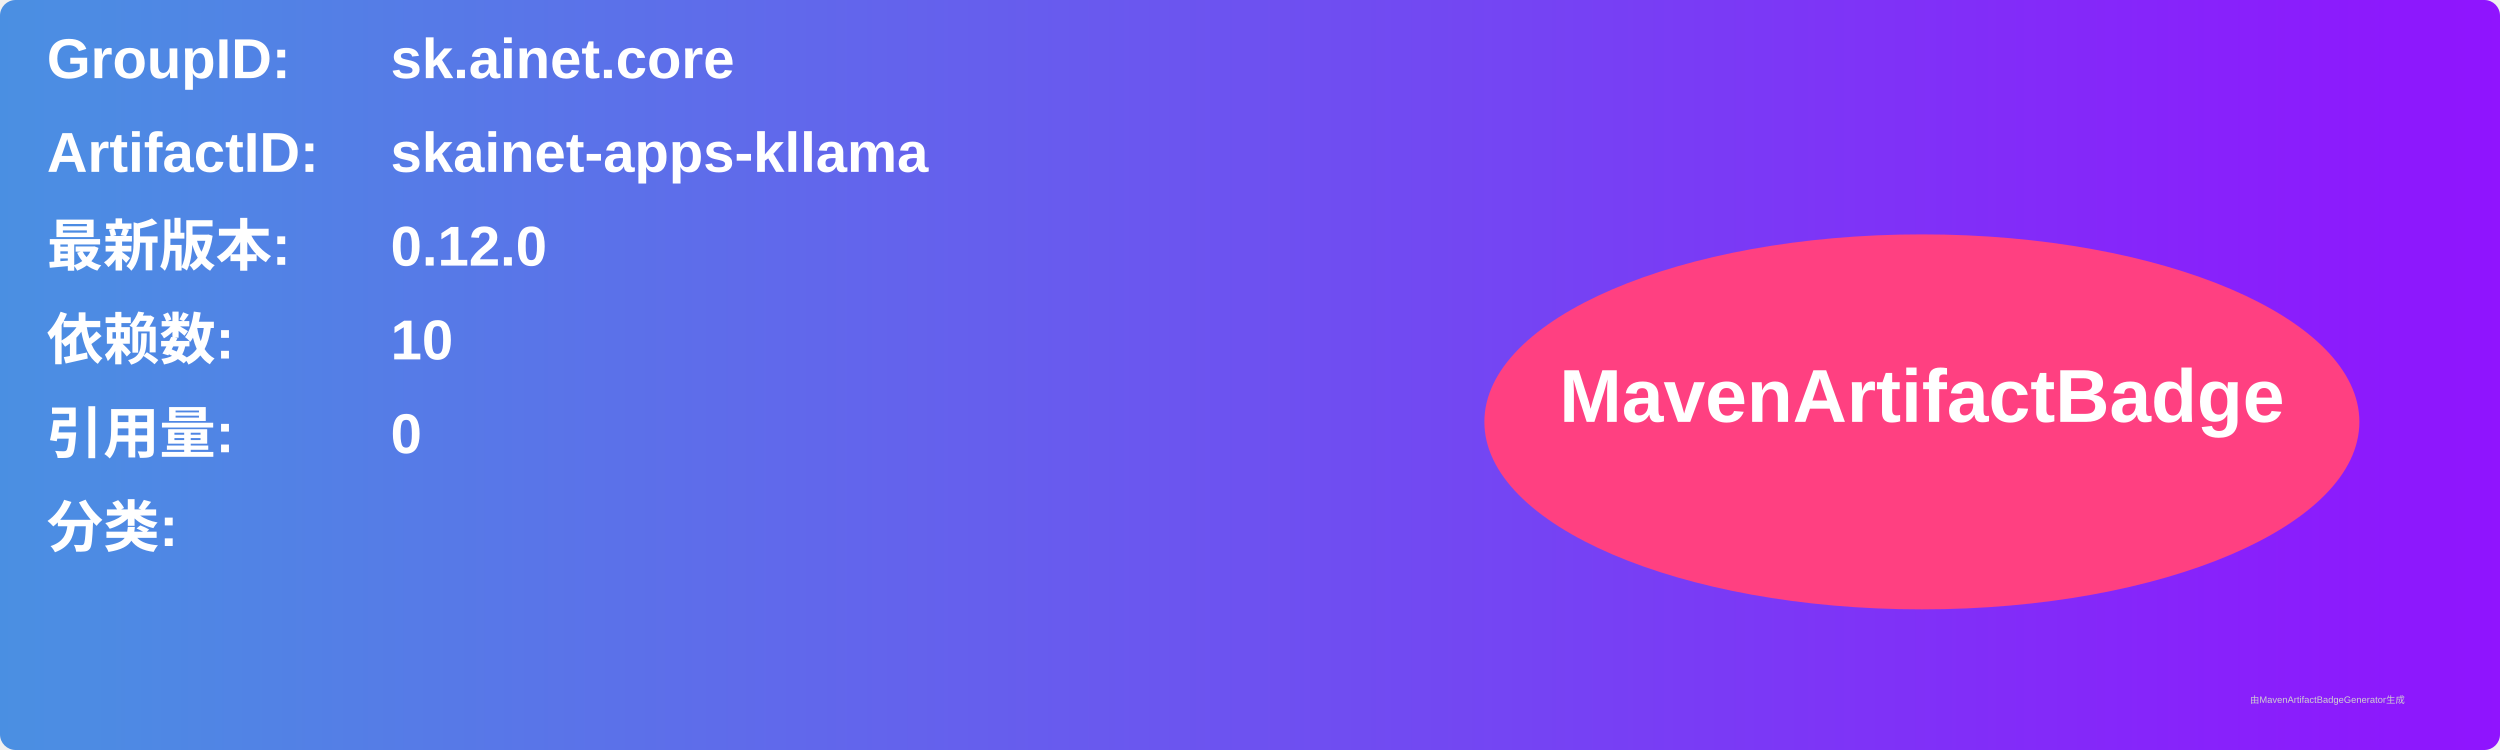
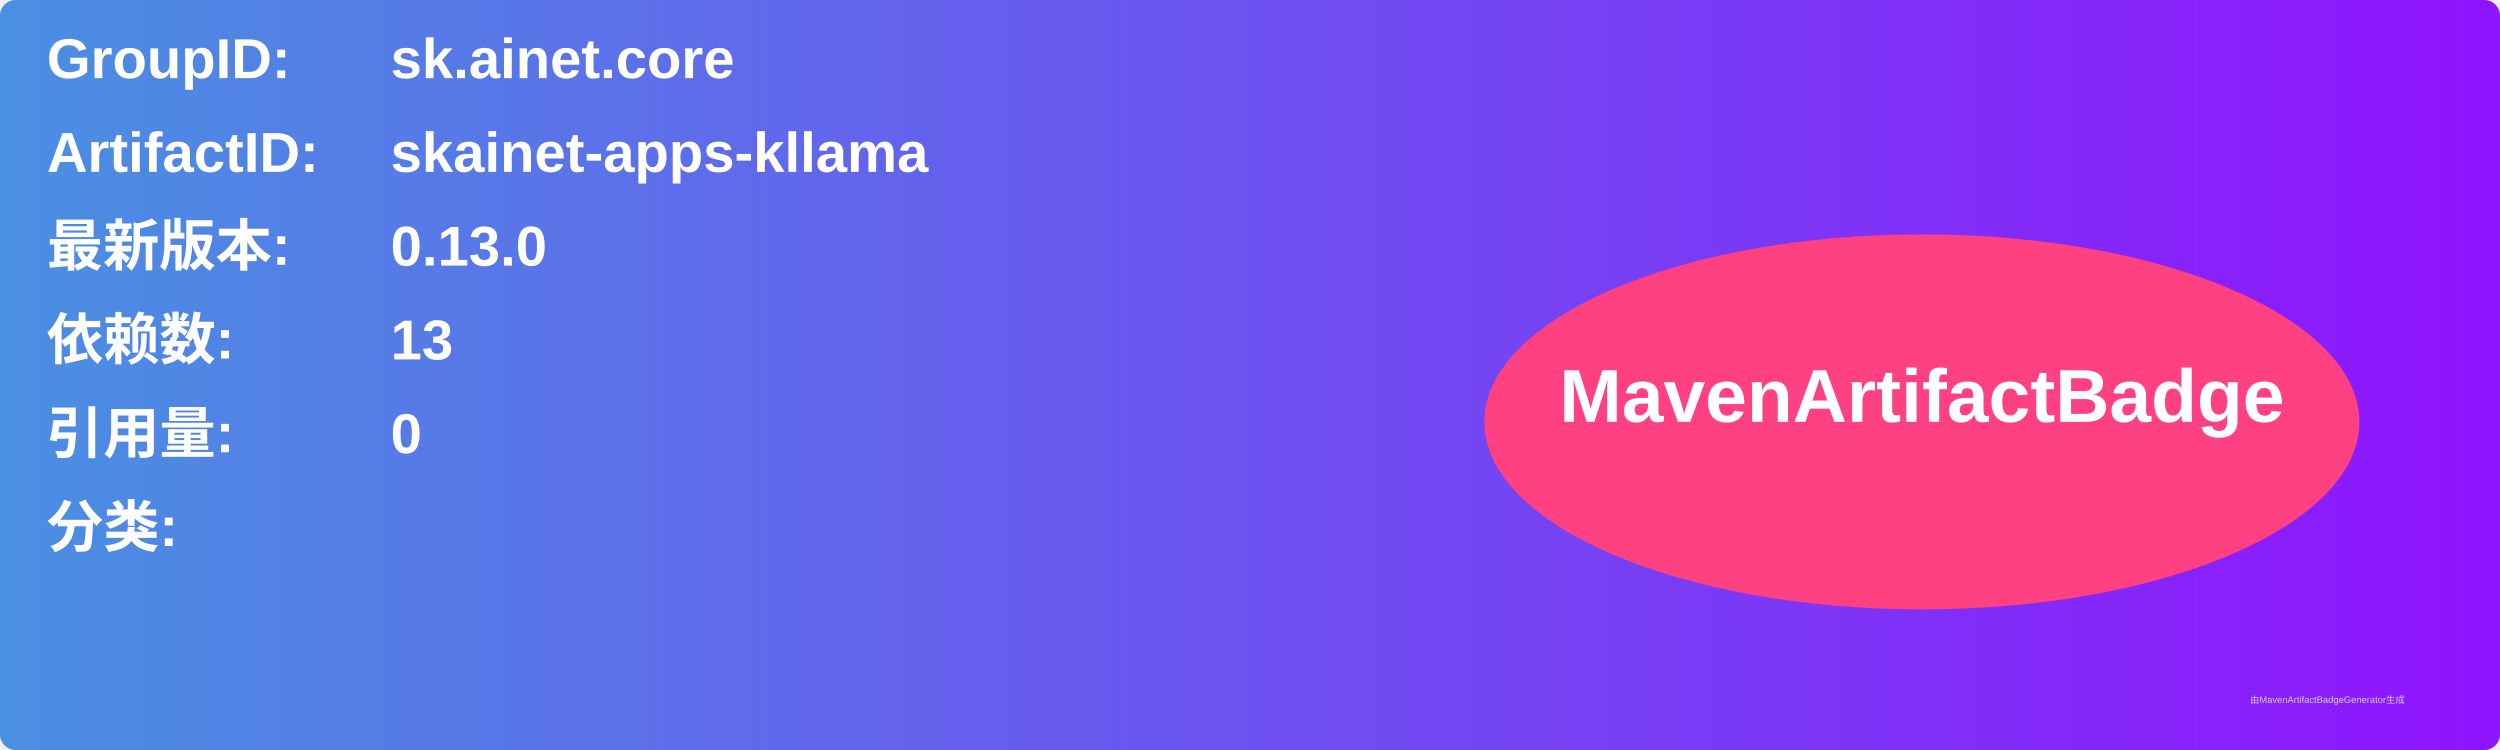
<svg xmlns="http://www.w3.org/2000/svg" width="800" height="240" viewBox="0 0 800 240">
  <linearGradient id="grad" x1="0%" y1="0%" x2="100%" y2="0%">
    <stop offset="0%" stop-color="#4a90e2" />
    <stop offset="100%" stop-color="#9013fe" />
  </linearGradient>
  <rect width="100%" height="100%" rx="5" ry="5" fill="url(#grad)" />
  <g transform="translate(15, 15)">
    <text x="0" y="10" font-family="Arial" font-size="18" fill="white" font-weight="bold" width="260">GroupID:</text>
    <text x="110" y="10" font-family="Arial" font-size="18" fill="white" font-weight="bold" width="460">sk.ainet.core</text>
    <text x="0" y="40" font-family="Arial" font-size="18" fill="white" font-weight="bold" width="260">ArtifactID:</text>
    <text x="110" y="40" font-family="Arial" font-size="18" fill="white" font-weight="bold" width="460">skainet-apps-kllama</text>
    <text x="0" y="70" font-family="Arial" font-size="18" fill="white" font-weight="bold">最新版本:</text>
    <text x="110" y="70" font-family="Arial" font-size="18" fill="white" font-weight="bold">
-       <tspan font-weight="bold">0.12.0</tspan>
+       <tspan font-weight="bold">0.13.0</tspan>
    </text>
    <text x="0" y="100" font-family="Arial" font-size="18" fill="white" font-weight="bold">依赖数: </text>
    <text x="110" y="100" font-family="Arial" font-size="18" fill="white">
-       <tspan font-weight="bold">10</tspan>
+       <tspan font-weight="bold">13</tspan>
    </text>
    <text x="0" y="130" font-family="Arial" font-size="18" fill="white" font-weight="bold">引用量: </text>
    <text x="110" y="130" font-family="Arial" font-size="18" fill="white">
      <tspan font-weight="bold">0</tspan>
    </text>
    <text x="0" y="160" font-family="Arial" font-size="18" fill="white" font-weight="bold">分类:</text>
    <text x="10" y="190" font-family="Arial" font-size="10" fill="white">
      <tspan font-weight="bold" />
    </text>
    <ellipse cx="600" cy="120" rx="140" ry="60" fill="#ff4081" />
    <text x="600" y="120" text-anchor="middle" font-family="Arial" font-size="24" fill="white" font-weight="bold">MavenArtifactBadge</text>
  </g>
  <text x="720" y="225" font-family="Arial" font-size="3" fill="#d0d0d0">由MavenArtifactBadgeGenerator生成</text>
</svg>
